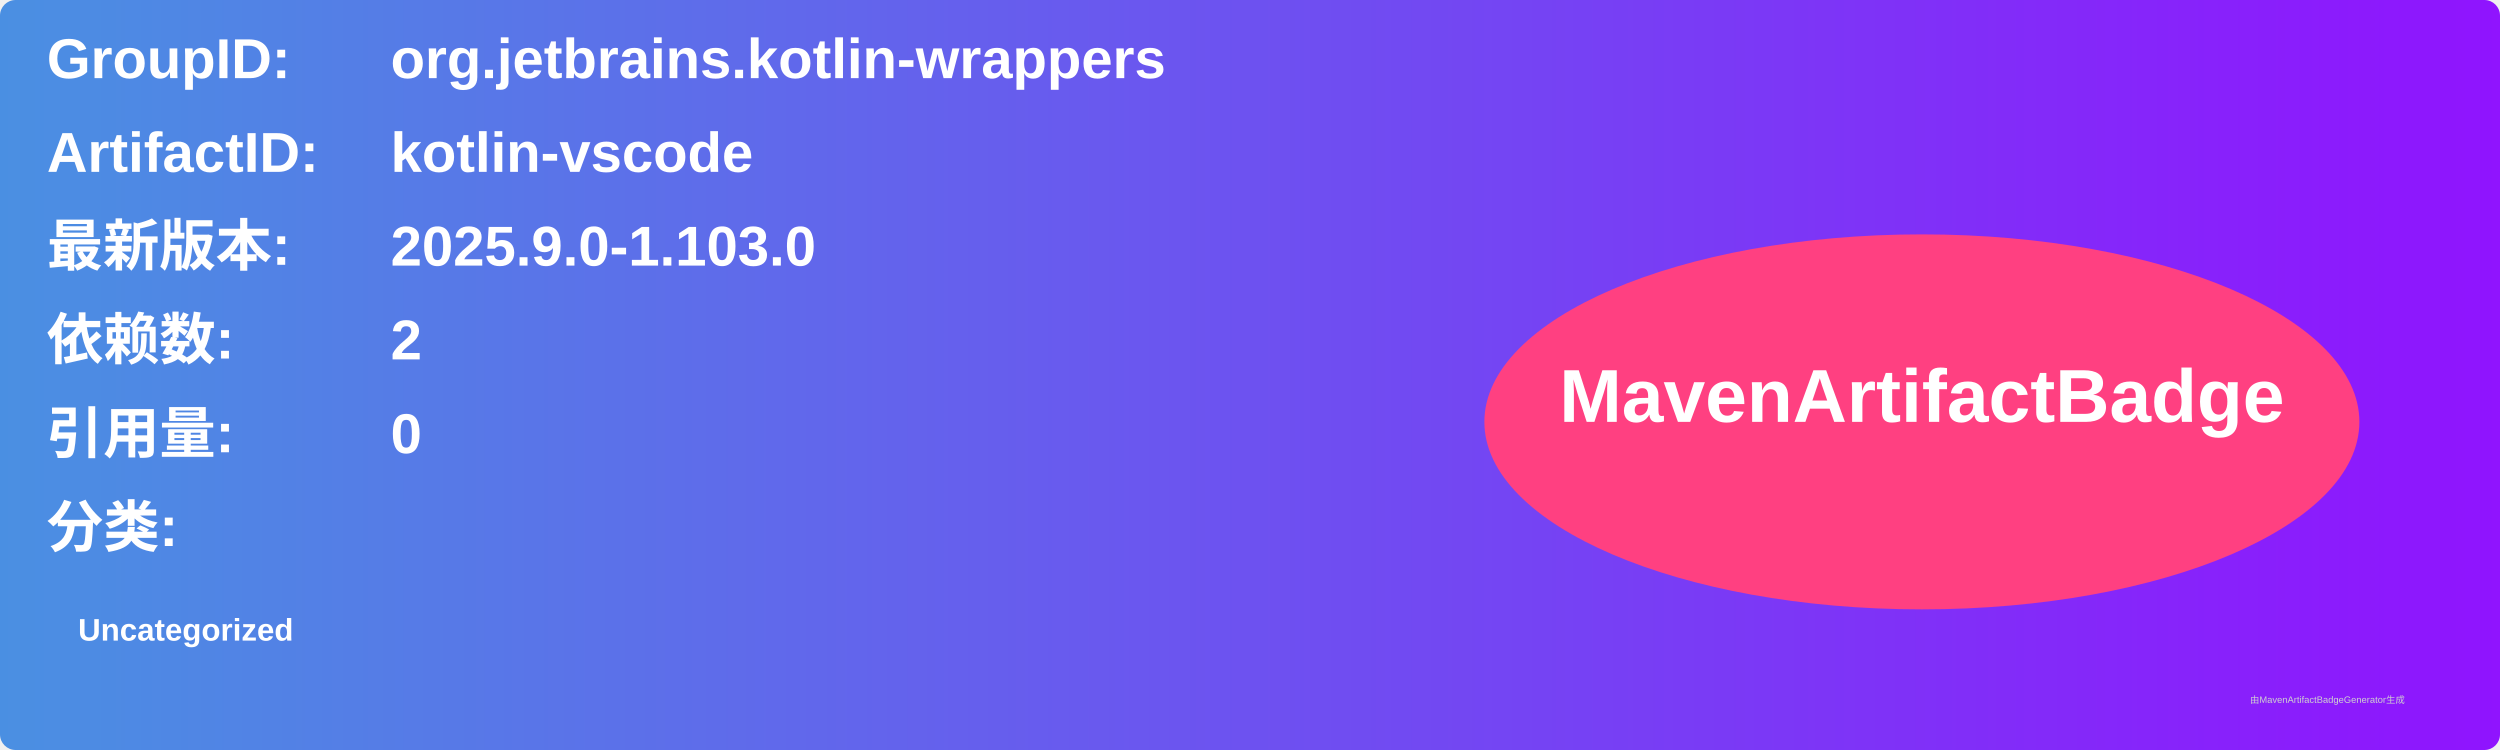
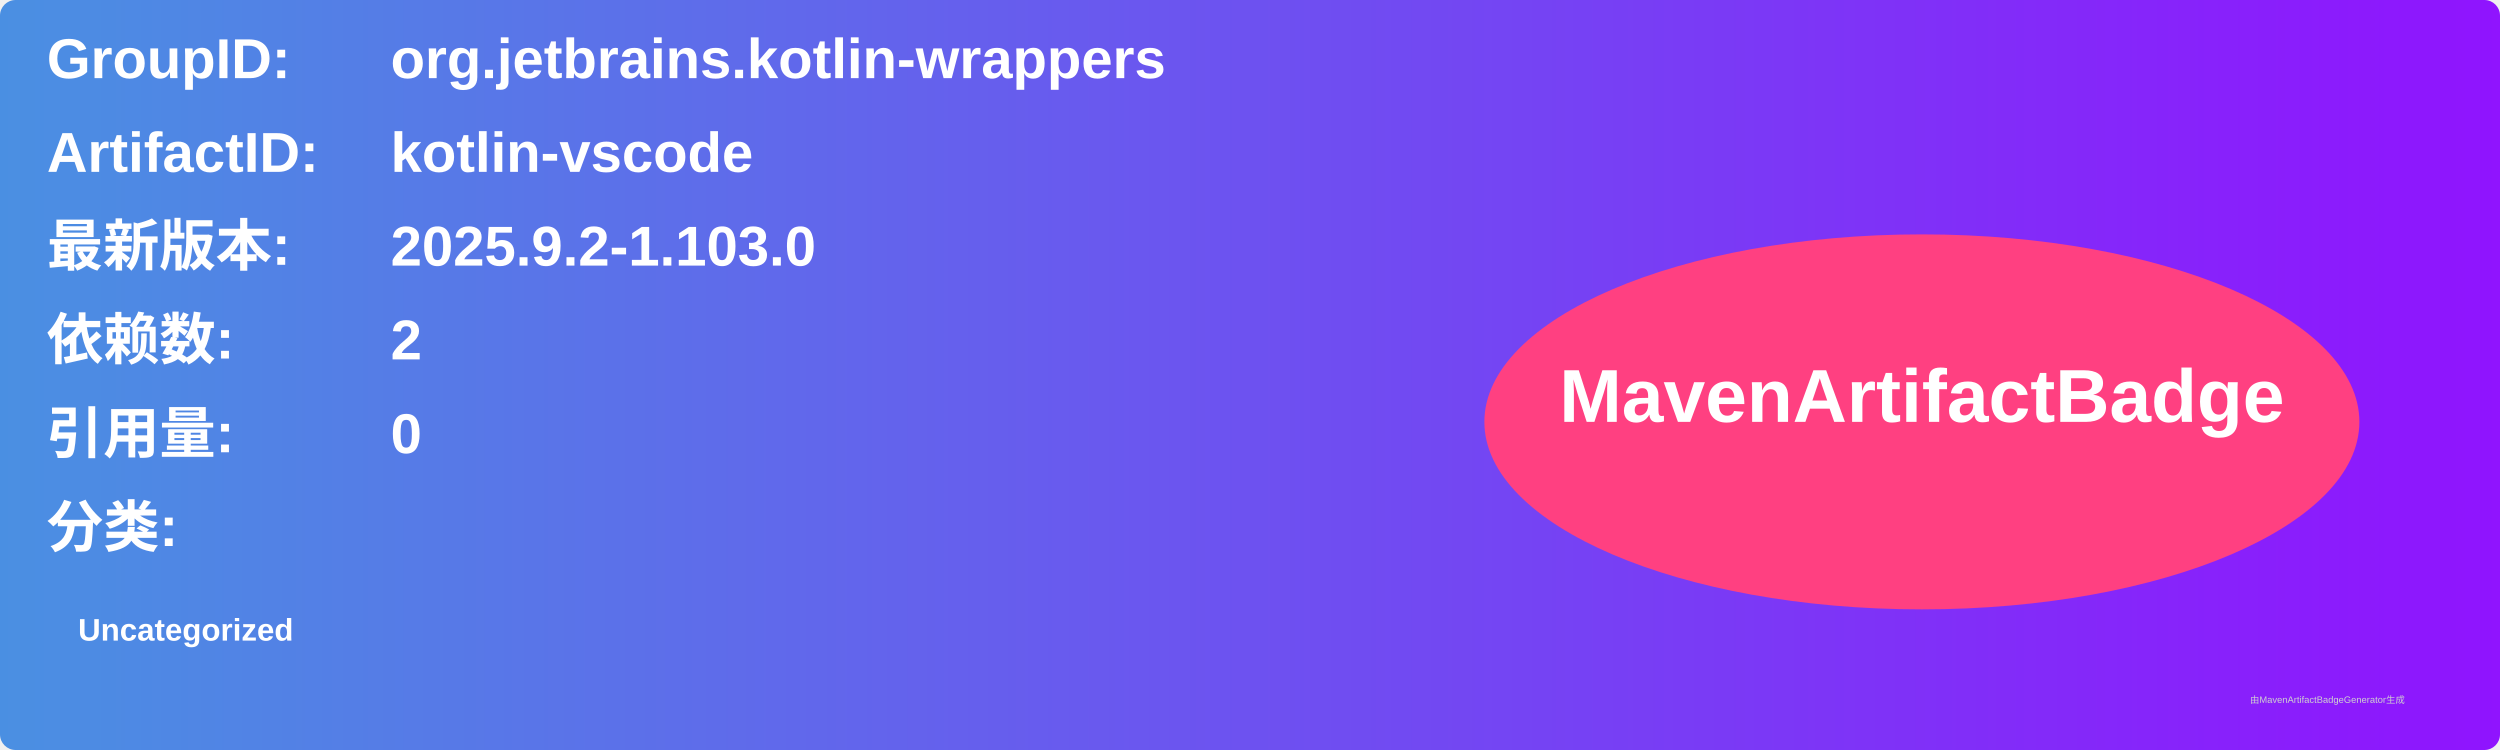
<svg xmlns="http://www.w3.org/2000/svg" width="800" height="240" viewBox="0 0 800 240">
  <linearGradient id="grad" x1="0%" y1="0%" x2="100%" y2="0%">
    <stop offset="0%" stop-color="#4a90e2" />
    <stop offset="100%" stop-color="#9013fe" />
  </linearGradient>
  <rect width="100%" height="100%" rx="5" ry="5" fill="url(#grad)" />
  <g transform="translate(15, 15)">
    <text x="0" y="10" font-family="Arial" font-size="18" fill="white" font-weight="bold" width="260">GroupID:</text>
    <text x="110" y="10" font-family="Arial" font-size="18" fill="white" font-weight="bold" width="460">org.jetbrains.kotlin-wrappers</text>
    <text x="0" y="40" font-family="Arial" font-size="18" fill="white" font-weight="bold" width="260">ArtifactID:</text>
    <text x="110" y="40" font-family="Arial" font-size="18" fill="white" font-weight="bold" width="460">kotlin-vscode</text>
    <text x="0" y="70" font-family="Arial" font-size="18" fill="white" font-weight="bold">最新版本:</text>
    <text x="110" y="70" font-family="Arial" font-size="18" fill="white" font-weight="bold">
-       <tspan font-weight="bold">2025.9.0-1.103.0</tspan>
+       <tspan font-weight="bold">2025.9.2-1.103.0</tspan>
    </text>
    <text x="0" y="100" font-family="Arial" font-size="18" fill="white" font-weight="bold">依赖数: </text>
    <text x="110" y="100" font-family="Arial" font-size="18" fill="white">
      <tspan font-weight="bold">2</tspan>
    </text>
    <text x="0" y="130" font-family="Arial" font-size="18" fill="white" font-weight="bold">引用量: </text>
    <text x="110" y="130" font-family="Arial" font-size="18" fill="white">
      <tspan font-weight="bold">0</tspan>
    </text>
    <text x="0" y="160" font-family="Arial" font-size="18" fill="white" font-weight="bold">分类:</text>
    <text x="10" y="190" font-family="Arial" font-size="10" fill="white">
      <tspan font-weight="bold">Uncategorized</tspan>
    </text>
    <ellipse cx="600" cy="120" rx="140" ry="60" fill="#ff4081" />
    <text x="600" y="120" text-anchor="middle" font-family="Arial" font-size="24" fill="white" font-weight="bold">MavenArtifactBadge</text>
  </g>
  <text x="720" y="225" font-family="Arial" font-size="3" fill="#d0d0d0">由MavenArtifactBadgeGenerator生成</text>
</svg>
